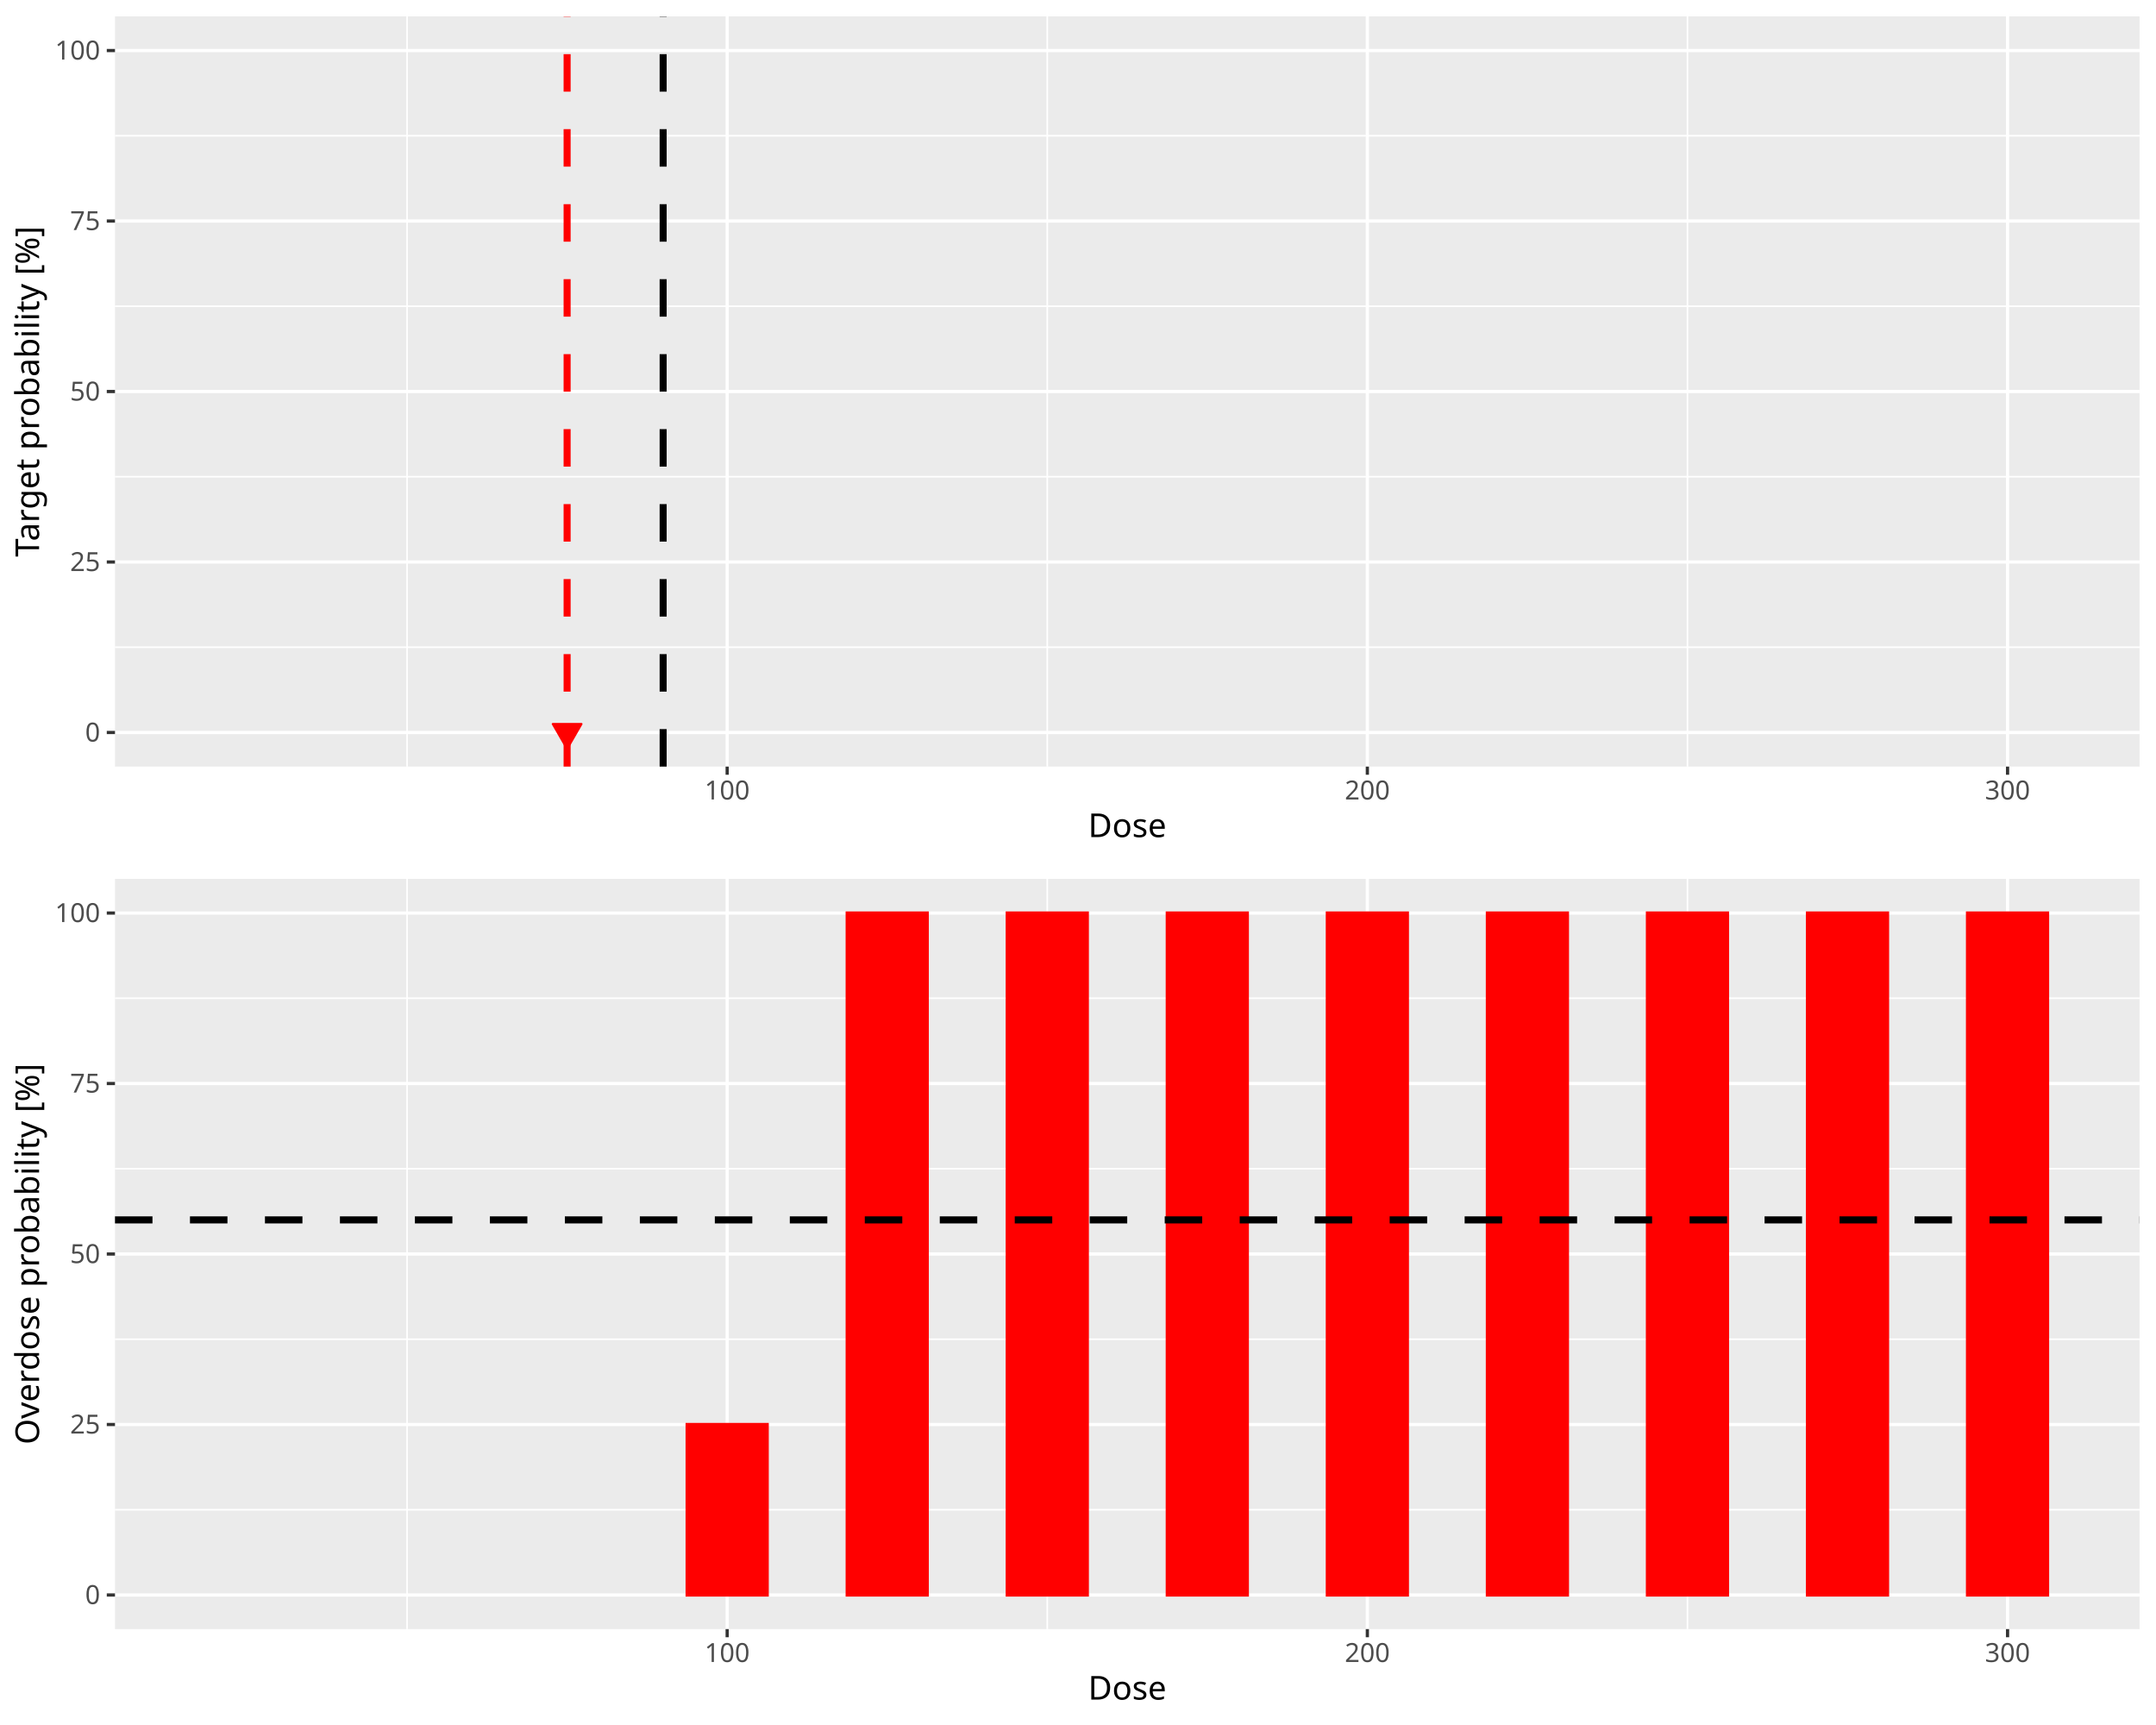
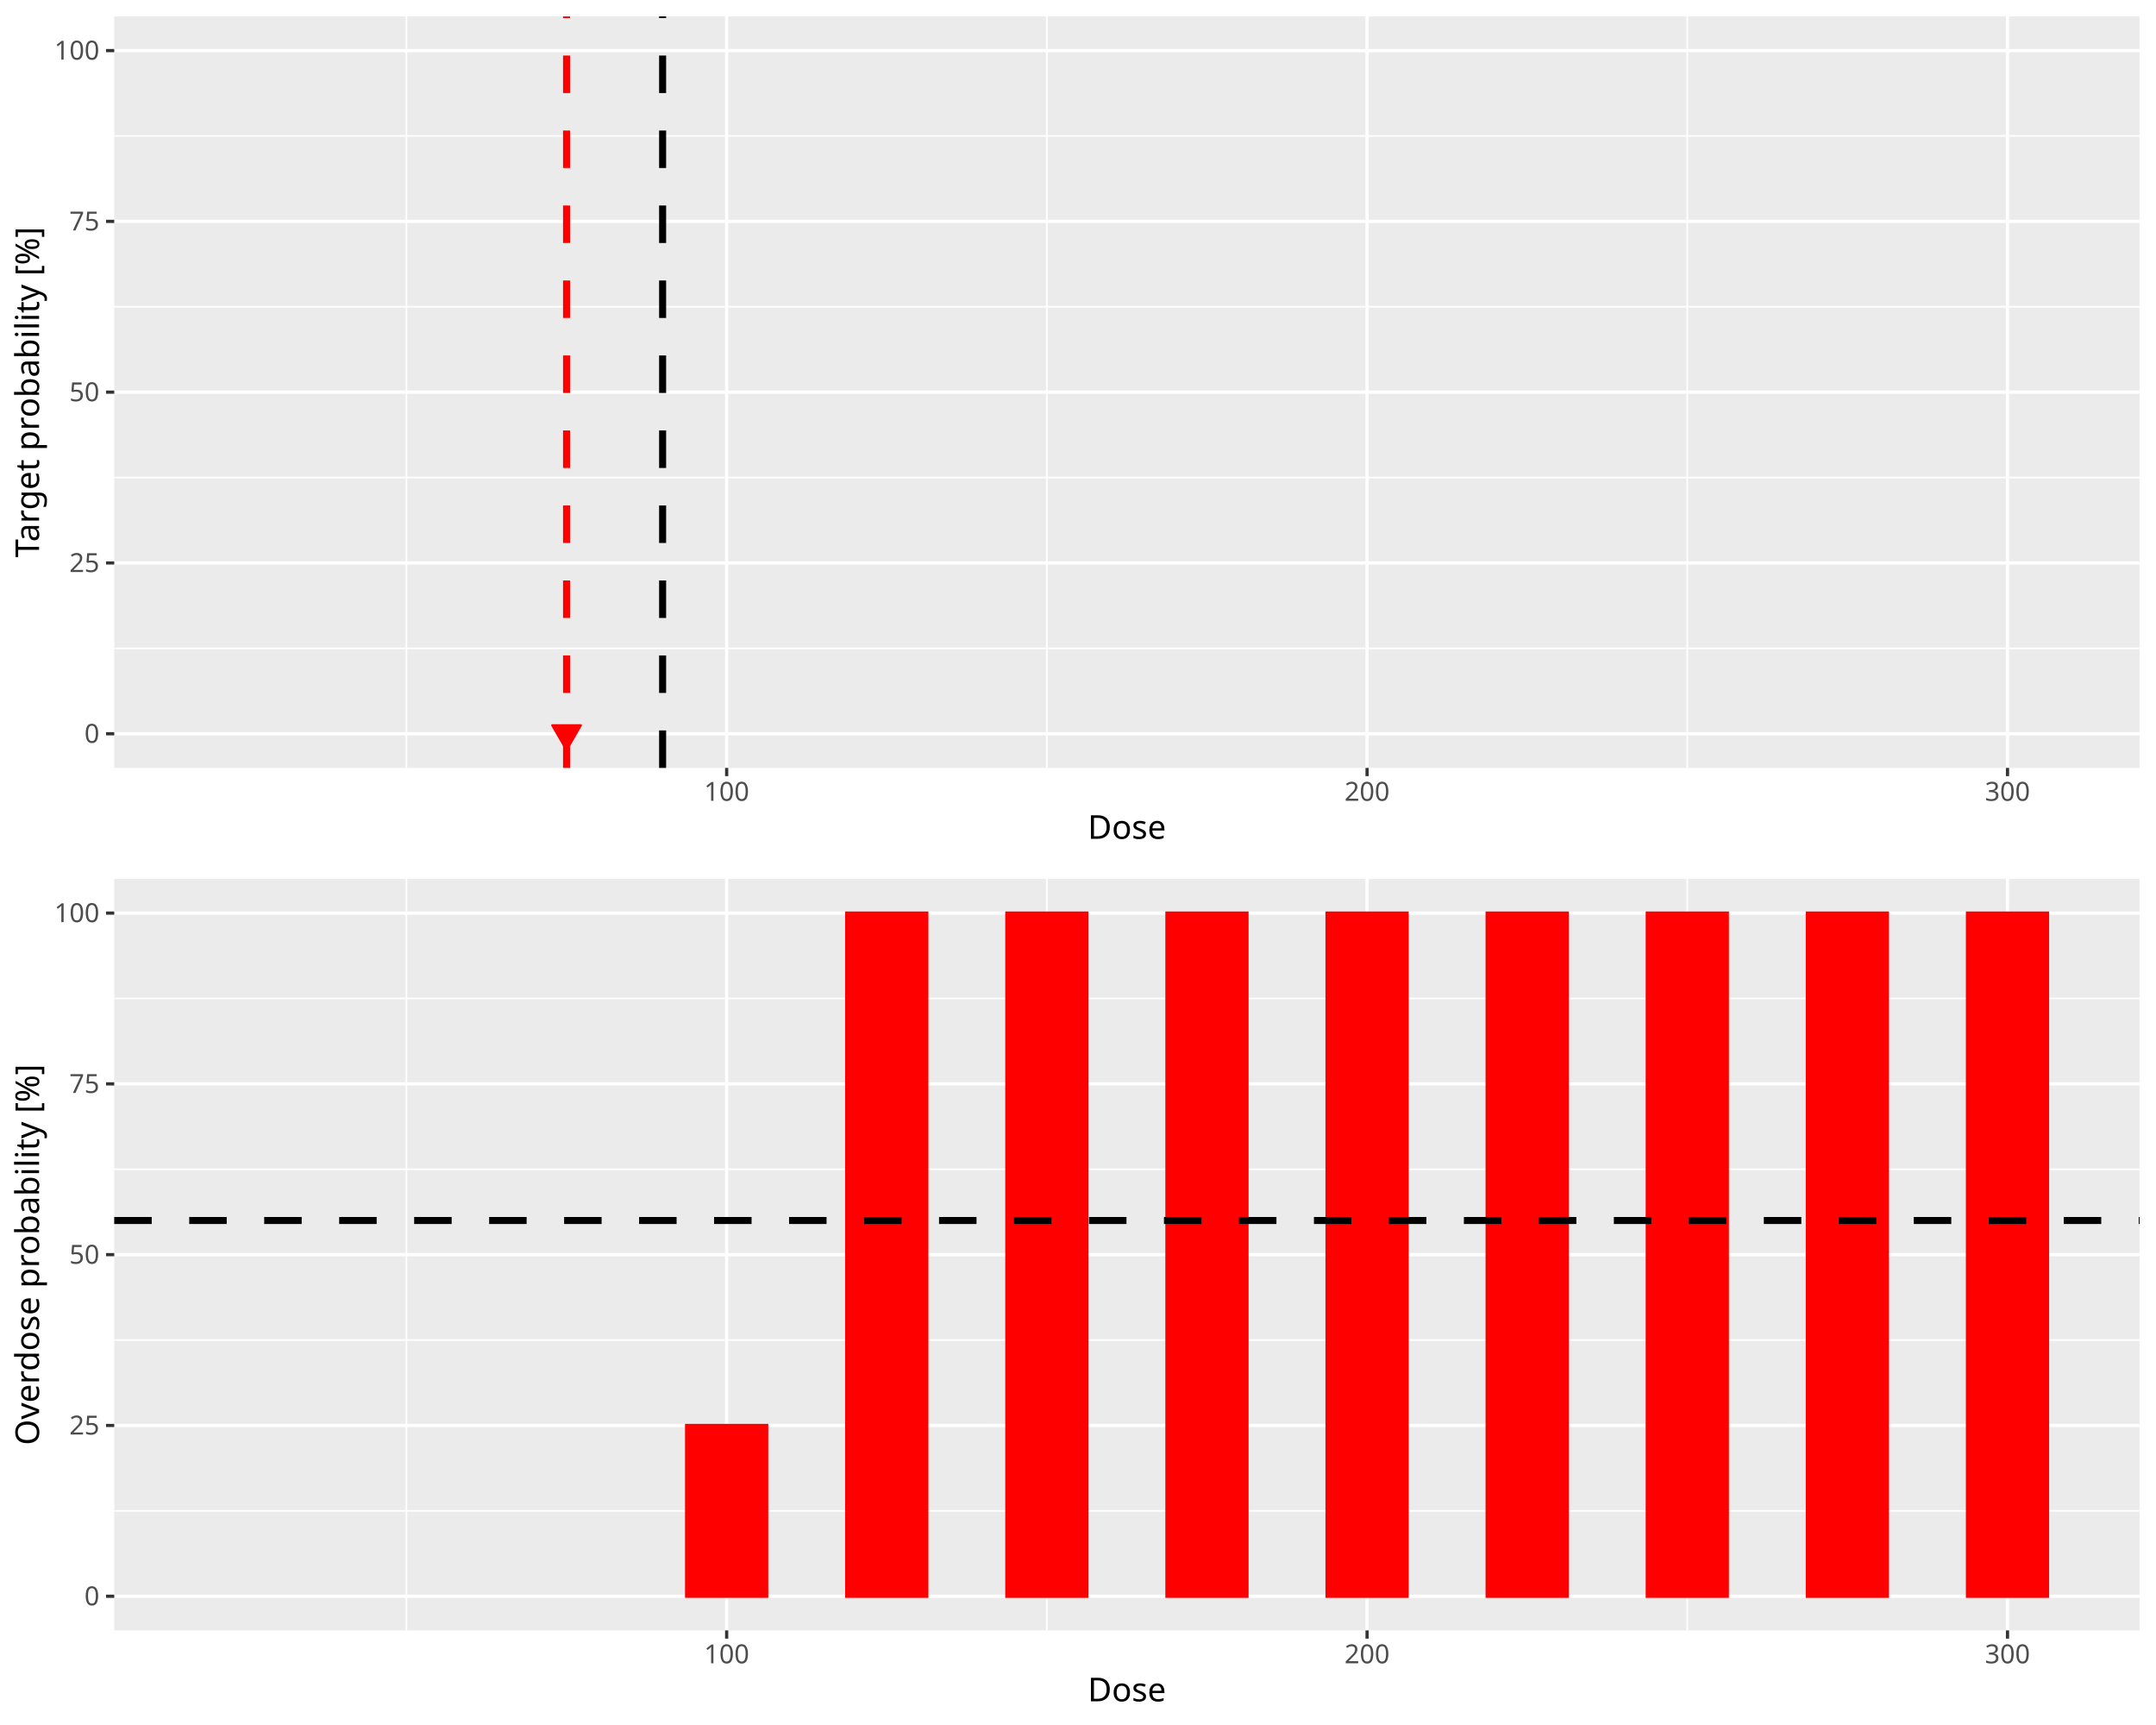
<svg xmlns="http://www.w3.org/2000/svg" class="svglite" data-engine-version="2.0" width="720.00pt" height="576.00pt" viewBox="0 0 720.00 576.00">
  <defs>
    <style type="text/css">
    .svglite line, .svglite polyline, .svglite polygon, .svglite path, .svglite rect, .svglite circle {
      fill: none;
      stroke: #000000;
      stroke-linecap: round;
      stroke-linejoin: round;
      stroke-miterlimit: 10.00;
    }
  </style>
  </defs>
  <rect width="100%" height="100%" style="stroke: none; fill: #FFFFFF;" />
  <defs>
    <clipPath id="cpMC4wMHw3MjAuMDB8MC4wMHw1NzYuMDA=">
      <rect x="0.00" y="0.00" width="720.00" height="576.00" />
    </clipPath>
  </defs>
  <g clip-path="url(#cpMC4wMHw3MjAuMDB8MC4wMHw1NzYuMDA=)">
</g>
  <defs>
    <clipPath id="cpMC4wMHw3MjAuMDB8MC4wMHwyODguMDA=">
-       <rect x="0.00" y="0.00" width="720.00" height="288.00" />
+       <rect x="0" y="0.00" width="720.00" height="288.00" />
    </clipPath>
  </defs>
  <g clip-path="url(#cpMC4wMHw3MjAuMDB8MC4wMHwyODguMDA=)">
-     <rect x="0.00" y="0.00" width="720.00" height="288.00" style="stroke-width: 1.07; stroke: #FFFFFF; fill: #FFFFFF;" />
+     <rect x="0" y="0.00" width="720.00" height="288.00" style="stroke-width: 1.07; stroke: #FFFFFF; fill: #FFFFFF;" />
  </g>
  <g clip-path="url(#cpMC4wMHw3MjAuMDB8MC4wMHw1NzYuMDA=)">
</g>
  <defs>
-     <clipPath id="cpMzguNDB8NzE0LjUyfDUuNDh8MjU1Ljk3">
-       <rect x="38.40" y="5.48" width="676.12" height="250.49" />
+     <clipPath id="cpMzguMTV8NzE0LjUyfDUuNDh8MjU2LjQy">
+       <rect x="38.15" y="5.48" width="676.37" height="250.94" />
    </clipPath>
  </defs>
-   <g clip-path="url(#cpMzguNDB8NzE0LjUyfDUuNDh8MjU1Ljk3)">
-     <rect x="38.40" y="5.48" width="676.12" height="250.49" style="stroke-width: 1.07; stroke: none; fill: #EBEBEB;" />
-     <polyline points="38.40,216.12 714.52,216.12 " style="stroke-width: 0.53; stroke: #FFFFFF; stroke-linecap: butt;" />
-     <polyline points="38.40,159.19 714.52,159.19 " style="stroke-width: 0.53; stroke: #FFFFFF; stroke-linecap: butt;" />
-     <polyline points="38.40,102.26 714.52,102.26 " style="stroke-width: 0.53; stroke: #FFFFFF; stroke-linecap: butt;" />
-     <polyline points="38.40,45.33 714.52,45.33 " style="stroke-width: 0.53; stroke: #FFFFFF; stroke-linecap: butt;" />
-     <polyline points="135.95,255.97 135.95,5.48 " style="stroke-width: 0.53; stroke: #FFFFFF; stroke-linecap: butt;" />
-     <polyline points="349.74,255.97 349.74,5.48 " style="stroke-width: 0.53; stroke: #FFFFFF; stroke-linecap: butt;" />
-     <polyline points="563.53,255.97 563.53,5.48 " style="stroke-width: 0.53; stroke: #FFFFFF; stroke-linecap: butt;" />
-     <polyline points="38.40,244.59 714.52,244.59 " style="stroke-width: 1.07; stroke: #FFFFFF; stroke-linecap: butt;" />
-     <polyline points="38.40,187.66 714.52,187.66 " style="stroke-width: 1.07; stroke: #FFFFFF; stroke-linecap: butt;" />
-     <polyline points="38.40,130.73 714.52,130.73 " style="stroke-width: 1.07; stroke: #FFFFFF; stroke-linecap: butt;" />
-     <polyline points="38.40,73.80 714.52,73.80 " style="stroke-width: 1.07; stroke: #FFFFFF; stroke-linecap: butt;" />
-     <polyline points="38.40,16.87 714.52,16.87 " style="stroke-width: 1.07; stroke: #FFFFFF; stroke-linecap: butt;" />
-     <polyline points="242.84,255.97 242.84,5.48 " style="stroke-width: 1.07; stroke: #FFFFFF; stroke-linecap: butt;" />
-     <polyline points="456.63,255.97 456.63,5.48 " style="stroke-width: 1.07; stroke: #FFFFFF; stroke-linecap: butt;" />
-     <polyline points="670.43,255.97 670.43,5.48 " style="stroke-width: 1.07; stroke: #FFFFFF; stroke-linecap: butt;" />
-     <rect x="69.14" y="244.59" width="26.72" height="0.00" style="stroke-width: 1.07; stroke: #006400; stroke-linecap: butt; stroke-linejoin: miter; fill: #006400;" />
-     <rect x="122.59" y="244.59" width="26.72" height="0.00" style="stroke-width: 1.07; stroke: #006400; stroke-linecap: butt; stroke-linejoin: miter; fill: #006400;" />
-     <rect x="176.03" y="244.59" width="26.72" height="0.00" style="stroke-width: 1.07; stroke: #006400; stroke-linecap: butt; stroke-linejoin: miter; fill: #006400;" />
-     <rect x="229.48" y="244.59" width="26.72" height="0.00" style="stroke-width: 1.07; stroke: #006400; stroke-linecap: butt; stroke-linejoin: miter; fill: #006400;" />
-     <rect x="282.93" y="244.59" width="26.72" height="0.00" style="stroke-width: 1.07; stroke: #006400; stroke-linecap: butt; stroke-linejoin: miter; fill: #006400;" />
-     <rect x="336.38" y="244.59" width="26.72" height="0.00" style="stroke-width: 1.07; stroke: #006400; stroke-linecap: butt; stroke-linejoin: miter; fill: #006400;" />
-     <rect x="389.82" y="244.59" width="26.72" height="0.00" style="stroke-width: 1.07; stroke: #006400; stroke-linecap: butt; stroke-linejoin: miter; fill: #006400;" />
-     <rect x="443.27" y="244.59" width="26.72" height="0.00" style="stroke-width: 1.07; stroke: #006400; stroke-linecap: butt; stroke-linejoin: miter; fill: #006400;" />
-     <rect x="496.72" y="244.59" width="26.72" height="0.00" style="stroke-width: 1.07; stroke: #006400; stroke-linecap: butt; stroke-linejoin: miter; fill: #006400;" />
-     <rect x="550.17" y="244.59" width="26.72" height="0.00" style="stroke-width: 1.07; stroke: #006400; stroke-linecap: butt; stroke-linejoin: miter; fill: #006400;" />
-     <rect x="603.62" y="244.59" width="26.72" height="0.00" style="stroke-width: 1.07; stroke: #006400; stroke-linecap: butt; stroke-linejoin: miter; fill: #006400;" />
-     <rect x="657.06" y="244.59" width="26.72" height="0.00" style="stroke-width: 1.07; stroke: #006400; stroke-linecap: butt; stroke-linejoin: miter; fill: #006400;" />
-     <line x1="221.46" y1="255.97" x2="221.46" y2="5.48" style="stroke-width: 2.35; stroke-dasharray: 12.52,12.52; stroke-linecap: butt;" />
-     <line x1="189.39" y1="255.97" x2="189.39" y2="5.48" style="stroke-width: 2.35; stroke: #FF0000; stroke-dasharray: 12.52,12.52; stroke-linecap: butt;" />
-     <polygon points="189.39,250.05 194.18,241.75 184.61,241.75 " style="stroke-width: 0.71; stroke: #FF0000; fill: #FF0000;" />
+   <g clip-path="url(#cpMzguMTV8NzE0LjUyfDUuNDh8MjU2LjQy)">
+     <rect x="38.15" y="5.48" width="676.37" height="250.94" style="stroke-width: 1.07; stroke: none; fill: #EBEBEB;" />
+     <polyline points="38.15,216.50 714.52,216.50 " style="stroke-width: 0.53; stroke: #FFFFFF; stroke-linecap: butt;" />
+     <polyline points="38.15,159.46 714.52,159.46 " style="stroke-width: 0.53; stroke: #FFFFFF; stroke-linecap: butt;" />
+     <polyline points="38.15,102.43 714.52,102.43 " style="stroke-width: 0.53; stroke: #FFFFFF; stroke-linecap: butt;" />
+     <polyline points="38.15,45.40 714.52,45.40 " style="stroke-width: 0.53; stroke: #FFFFFF; stroke-linecap: butt;" />
+     <polyline points="135.73,256.42 135.73,5.48 " style="stroke-width: 0.53; stroke: #FFFFFF; stroke-linecap: butt;" />
+     <polyline points="349.60,256.42 349.60,5.48 " style="stroke-width: 0.53; stroke: #FFFFFF; stroke-linecap: butt;" />
+     <polyline points="563.47,256.42 563.47,5.48 " style="stroke-width: 0.53; stroke: #FFFFFF; stroke-linecap: butt;" />
+     <polyline points="38.15,245.01 714.52,245.01 " style="stroke-width: 1.07; stroke: #FFFFFF; stroke-linecap: butt;" />
+     <polyline points="38.15,187.98 714.52,187.98 " style="stroke-width: 1.07; stroke: #FFFFFF; stroke-linecap: butt;" />
+     <polyline points="38.15,130.95 714.52,130.95 " style="stroke-width: 1.07; stroke: #FFFFFF; stroke-linecap: butt;" />
+     <polyline points="38.15,73.92 714.52,73.92 " style="stroke-width: 1.07; stroke: #FFFFFF; stroke-linecap: butt;" />
+     <polyline points="38.15,16.89 714.52,16.89 " style="stroke-width: 1.07; stroke: #FFFFFF; stroke-linecap: butt;" />
+     <polyline points="242.67,256.42 242.67,5.48 " style="stroke-width: 1.07; stroke: #FFFFFF; stroke-linecap: butt;" />
+     <polyline points="456.54,256.42 456.54,5.48 " style="stroke-width: 1.07; stroke: #FFFFFF; stroke-linecap: butt;" />
+     <polyline points="670.41,256.42 670.41,5.48 " style="stroke-width: 1.07; stroke: #FFFFFF; stroke-linecap: butt;" />
+     <rect x="68.90" y="245.01" width="26.73" height="0.00" style="stroke-width: 1.07; stroke: #006400; stroke-linecap: butt; stroke-linejoin: miter; fill: #006400;" />
+     <rect x="122.36" y="245.01" width="26.73" height="0.00" style="stroke-width: 1.07; stroke: #006400; stroke-linecap: butt; stroke-linejoin: miter; fill: #006400;" />
+     <rect x="175.83" y="245.01" width="26.73" height="0.00" style="stroke-width: 1.07; stroke: #006400; stroke-linecap: butt; stroke-linejoin: miter; fill: #006400;" />
+     <rect x="229.30" y="245.01" width="26.73" height="0.00" style="stroke-width: 1.07; stroke: #006400; stroke-linecap: butt; stroke-linejoin: miter; fill: #006400;" />
+     <rect x="282.77" y="245.01" width="26.73" height="0.00" style="stroke-width: 1.07; stroke: #006400; stroke-linecap: butt; stroke-linejoin: miter; fill: #006400;" />
+     <rect x="336.24" y="245.01" width="26.73" height="0.00" style="stroke-width: 1.07; stroke: #006400; stroke-linecap: butt; stroke-linejoin: miter; fill: #006400;" />
+     <rect x="389.70" y="245.01" width="26.73" height="0.00" style="stroke-width: 1.07; stroke: #006400; stroke-linecap: butt; stroke-linejoin: miter; fill: #006400;" />
+     <rect x="443.17" y="245.01" width="26.73" height="0.00" style="stroke-width: 1.07; stroke: #006400; stroke-linecap: butt; stroke-linejoin: miter; fill: #006400;" />
+     <rect x="496.64" y="245.01" width="26.73" height="0.00" style="stroke-width: 1.07; stroke: #006400; stroke-linecap: butt; stroke-linejoin: miter; fill: #006400;" />
+     <rect x="550.11" y="245.01" width="26.73" height="0.00" style="stroke-width: 1.07; stroke: #006400; stroke-linecap: butt; stroke-linejoin: miter; fill: #006400;" />
+     <rect x="603.57" y="245.01" width="26.73" height="0.00" style="stroke-width: 1.07; stroke: #006400; stroke-linecap: butt; stroke-linejoin: miter; fill: #006400;" />
+     <rect x="657.04" y="245.01" width="26.73" height="0.00" style="stroke-width: 1.07; stroke: #006400; stroke-linecap: butt; stroke-linejoin: miter; fill: #006400;" />
+     <line x1="221.28" y1="256.42" x2="221.28" y2="5.48" style="stroke-width: 2.35; stroke-dasharray: 12.52,12.52; stroke-linecap: butt;" />
+     <line x1="189.20" y1="256.42" x2="189.20" y2="5.48" style="stroke-width: 2.35; stroke: #FF0000; stroke-dasharray: 12.52,12.52; stroke-linecap: butt;" />
+     <polygon points="189.20,250.47 193.99,242.18 184.41,242.18 " style="stroke-width: 0.71; stroke: #FF0000; fill: #FF0000;" />
  </g>
  <g clip-path="url(#cpMC4wMHw3MjAuMDB8MC4wMHw1NzYuMDA=)">
-     <text x="33.47" y="247.61" text-anchor="end" style="font-size: 8.80px; fill: #4D4D4D; font-family: sans;" textLength="4.89px" lengthAdjust="spacingAndGlyphs">0</text>
-     <text x="33.47" y="190.68" text-anchor="end" style="font-size: 8.80px; fill: #4D4D4D; font-family: sans;" textLength="9.79px" lengthAdjust="spacingAndGlyphs">25</text>
-     <text x="33.47" y="133.75" text-anchor="end" style="font-size: 8.80px; fill: #4D4D4D; font-family: sans;" textLength="9.79px" lengthAdjust="spacingAndGlyphs">50</text>
-     <text x="33.47" y="76.82" text-anchor="end" style="font-size: 8.80px; fill: #4D4D4D; font-family: sans;" textLength="9.79px" lengthAdjust="spacingAndGlyphs">75</text>
-     <text x="33.47" y="19.89" text-anchor="end" style="font-size: 8.80px; fill: #4D4D4D; font-family: sans;" textLength="14.68px" lengthAdjust="spacingAndGlyphs">100</text>
-     <polyline points="35.66,244.59 38.40,244.59 " style="stroke-width: 1.07; stroke: #333333; stroke-linecap: butt;" />
-     <polyline points="35.66,187.66 38.40,187.66 " style="stroke-width: 1.07; stroke: #333333; stroke-linecap: butt;" />
-     <polyline points="35.66,130.73 38.40,130.73 " style="stroke-width: 1.07; stroke: #333333; stroke-linecap: butt;" />
-     <polyline points="35.66,73.80 38.40,73.80 " style="stroke-width: 1.07; stroke: #333333; stroke-linecap: butt;" />
-     <polyline points="35.66,16.87 38.40,16.87 " style="stroke-width: 1.07; stroke: #333333; stroke-linecap: butt;" />
-     <polyline points="242.84,258.71 242.84,255.97 " style="stroke-width: 1.07; stroke: #333333; stroke-linecap: butt;" />
-     <polyline points="456.63,258.71 456.63,255.97 " style="stroke-width: 1.07; stroke: #333333; stroke-linecap: butt;" />
-     <polyline points="670.43,258.71 670.43,255.97 " style="stroke-width: 1.07; stroke: #333333; stroke-linecap: butt;" />
-     <text x="242.84" y="266.96" text-anchor="middle" style="font-size: 8.80px; fill: #4D4D4D; font-family: sans;" textLength="14.68px" lengthAdjust="spacingAndGlyphs">100</text>
-     <text x="456.63" y="266.96" text-anchor="middle" style="font-size: 8.80px; fill: #4D4D4D; font-family: sans;" textLength="14.68px" lengthAdjust="spacingAndGlyphs">200</text>
-     <text x="670.43" y="266.96" text-anchor="middle" style="font-size: 8.80px; fill: #4D4D4D; font-family: sans;" textLength="14.68px" lengthAdjust="spacingAndGlyphs">300</text>
-     <text x="376.46" y="279.52" text-anchor="middle" style="font-size: 11.00px; font-family: sans;" textLength="25.69px" lengthAdjust="spacingAndGlyphs">Dose</text>
-     <text transform="translate(13.05,130.73) rotate(-90)" text-anchor="middle" style="font-size: 11.00px; font-family: sans;" textLength="103.94px" lengthAdjust="spacingAndGlyphs">Target probability [%]</text>
+     <text x="33.22" y="248.04" text-anchor="end" style="font-size: 8.80px; fill: #4D4D4D; font-family: sans;" textLength="4.89px" lengthAdjust="spacingAndGlyphs">0</text>
+     <text x="33.22" y="191.01" text-anchor="end" style="font-size: 8.80px; fill: #4D4D4D; font-family: sans;" textLength="9.79px" lengthAdjust="spacingAndGlyphs">25</text>
+     <text x="33.22" y="133.98" text-anchor="end" style="font-size: 8.80px; fill: #4D4D4D; font-family: sans;" textLength="9.79px" lengthAdjust="spacingAndGlyphs">50</text>
+     <text x="33.22" y="76.95" text-anchor="end" style="font-size: 8.80px; fill: #4D4D4D; font-family: sans;" textLength="9.79px" lengthAdjust="spacingAndGlyphs">75</text>
+     <text x="33.22" y="19.91" text-anchor="end" style="font-size: 8.80px; fill: #4D4D4D; font-family: sans;" textLength="14.68px" lengthAdjust="spacingAndGlyphs">100</text>
+     <polyline points="35.41,245.01 38.15,245.01 " style="stroke-width: 1.07; stroke: #333333; stroke-linecap: butt;" />
+     <polyline points="35.41,187.98 38.15,187.98 " style="stroke-width: 1.07; stroke: #333333; stroke-linecap: butt;" />
+     <polyline points="35.41,130.95 38.15,130.95 " style="stroke-width: 1.07; stroke: #333333; stroke-linecap: butt;" />
+     <polyline points="35.41,73.92 38.15,73.92 " style="stroke-width: 1.07; stroke: #333333; stroke-linecap: butt;" />
+     <polyline points="35.41,16.89 38.15,16.89 " style="stroke-width: 1.07; stroke: #333333; stroke-linecap: butt;" />
+     <polyline points="242.67,259.16 242.67,256.42 " style="stroke-width: 1.07; stroke: #333333; stroke-linecap: butt;" />
+     <polyline points="456.54,259.16 456.54,256.42 " style="stroke-width: 1.07; stroke: #333333; stroke-linecap: butt;" />
+     <polyline points="670.41,259.16 670.41,256.42 " style="stroke-width: 1.07; stroke: #333333; stroke-linecap: butt;" />
+     <text x="242.67" y="267.40" text-anchor="middle" style="font-size: 8.80px; fill: #4D4D4D; font-family: sans;" textLength="14.68px" lengthAdjust="spacingAndGlyphs">100</text>
+     <text x="456.54" y="267.40" text-anchor="middle" style="font-size: 8.80px; fill: #4D4D4D; font-family: sans;" textLength="14.68px" lengthAdjust="spacingAndGlyphs">200</text>
+     <text x="670.41" y="267.40" text-anchor="middle" style="font-size: 8.80px; fill: #4D4D4D; font-family: sans;" textLength="14.68px" lengthAdjust="spacingAndGlyphs">300</text>
+     <text x="376.34" y="280.10" text-anchor="middle" style="font-size: 11.00px; font-family: sans;" textLength="25.69px" lengthAdjust="spacingAndGlyphs">Dose</text>
+     <text transform="translate(13.05,130.95) rotate(-90)" text-anchor="middle" style="font-size: 11.00px; font-family: sans;" textLength="103.94px" lengthAdjust="spacingAndGlyphs">Target probability [%]</text>
  </g>
  <defs>
    <clipPath id="cpMC4wMHw3MjAuMDB8Mjg4LjAwfDU3Ni4wMA==">
-       <rect x="0.00" y="288.00" width="720.00" height="288.00" />
+       <rect x="0" y="288.00" width="720.00" height="288.00" />
    </clipPath>
  </defs>
  <g clip-path="url(#cpMC4wMHw3MjAuMDB8Mjg4LjAwfDU3Ni4wMA==)">
-     <rect x="0.00" y="288.00" width="720.00" height="288.00" style="stroke-width: 1.07; stroke: #FFFFFF; fill: #FFFFFF;" />
+     <rect x="0" y="288.00" width="720.00" height="288.00" style="stroke-width: 1.07; stroke: #FFFFFF; fill: #FFFFFF;" />
  </g>
  <g clip-path="url(#cpMC4wMHw3MjAuMDB8MC4wMHw1NzYuMDA=)">
</g>
  <defs>
-     <clipPath id="cpMzguNDB8NzE0LjUyfDI5My40OHw1NDMuOTc=">
-       <rect x="38.40" y="293.48" width="676.12" height="250.49" />
+     <clipPath id="cpMzguMTV8NzE0LjUyfDI5My40OHw1NDQuNDI=">
+       <rect x="38.15" y="293.48" width="676.37" height="250.94" />
    </clipPath>
  </defs>
-   <g clip-path="url(#cpMzguNDB8NzE0LjUyfDI5My40OHw1NDMuOTc=)">
-     <rect x="38.40" y="293.48" width="676.12" height="250.49" style="stroke-width: 1.07; stroke: none; fill: #EBEBEB;" />
-     <polyline points="38.40,504.12 714.52,504.12 " style="stroke-width: 0.53; stroke: #FFFFFF; stroke-linecap: butt;" />
-     <polyline points="38.40,447.19 714.52,447.19 " style="stroke-width: 0.53; stroke: #FFFFFF; stroke-linecap: butt;" />
-     <polyline points="38.40,390.26 714.52,390.26 " style="stroke-width: 0.53; stroke: #FFFFFF; stroke-linecap: butt;" />
-     <polyline points="38.40,333.33 714.52,333.33 " style="stroke-width: 0.53; stroke: #FFFFFF; stroke-linecap: butt;" />
-     <polyline points="135.95,543.97 135.95,293.48 " style="stroke-width: 0.53; stroke: #FFFFFF; stroke-linecap: butt;" />
-     <polyline points="349.74,543.97 349.74,293.48 " style="stroke-width: 0.53; stroke: #FFFFFF; stroke-linecap: butt;" />
-     <polyline points="563.53,543.97 563.53,293.48 " style="stroke-width: 0.53; stroke: #FFFFFF; stroke-linecap: butt;" />
-     <polyline points="38.40,532.59 714.52,532.59 " style="stroke-width: 1.07; stroke: #FFFFFF; stroke-linecap: butt;" />
-     <polyline points="38.40,475.66 714.52,475.66 " style="stroke-width: 1.07; stroke: #FFFFFF; stroke-linecap: butt;" />
-     <polyline points="38.40,418.73 714.52,418.73 " style="stroke-width: 1.07; stroke: #FFFFFF; stroke-linecap: butt;" />
-     <polyline points="38.40,361.80 714.52,361.80 " style="stroke-width: 1.07; stroke: #FFFFFF; stroke-linecap: butt;" />
-     <polyline points="38.40,304.87 714.52,304.87 " style="stroke-width: 1.07; stroke: #FFFFFF; stroke-linecap: butt;" />
-     <polyline points="242.84,543.97 242.84,293.48 " style="stroke-width: 1.07; stroke: #FFFFFF; stroke-linecap: butt;" />
-     <polyline points="456.63,543.97 456.63,293.48 " style="stroke-width: 1.07; stroke: #FFFFFF; stroke-linecap: butt;" />
-     <polyline points="670.43,543.97 670.43,293.48 " style="stroke-width: 1.07; stroke: #FFFFFF; stroke-linecap: butt;" />
-     <rect x="69.14" y="532.59" width="26.72" height="0.00" style="stroke-width: 1.07; stroke: #FF0000; stroke-linecap: butt; stroke-linejoin: miter; fill: #FF0000;" />
-     <rect x="122.59" y="532.59" width="26.72" height="0.00" style="stroke-width: 1.07; stroke: #FF0000; stroke-linecap: butt; stroke-linejoin: miter; fill: #FF0000;" />
-     <rect x="176.03" y="532.59" width="26.72" height="0.00" style="stroke-width: 1.07; stroke: #FF0000; stroke-linecap: butt; stroke-linejoin: miter; fill: #FF0000;" />
-     <rect x="229.48" y="475.66" width="26.72" height="56.93" style="stroke-width: 1.07; stroke: #FF0000; stroke-linecap: butt; stroke-linejoin: miter; fill: #FF0000;" />
-     <rect x="282.93" y="304.87" width="26.72" height="227.72" style="stroke-width: 1.07; stroke: #FF0000; stroke-linecap: butt; stroke-linejoin: miter; fill: #FF0000;" />
-     <rect x="336.38" y="304.87" width="26.72" height="227.72" style="stroke-width: 1.07; stroke: #FF0000; stroke-linecap: butt; stroke-linejoin: miter; fill: #FF0000;" />
-     <rect x="389.82" y="304.87" width="26.72" height="227.72" style="stroke-width: 1.07; stroke: #FF0000; stroke-linecap: butt; stroke-linejoin: miter; fill: #FF0000;" />
-     <rect x="443.27" y="304.87" width="26.72" height="227.72" style="stroke-width: 1.07; stroke: #FF0000; stroke-linecap: butt; stroke-linejoin: miter; fill: #FF0000;" />
-     <rect x="496.72" y="304.87" width="26.72" height="227.72" style="stroke-width: 1.07; stroke: #FF0000; stroke-linecap: butt; stroke-linejoin: miter; fill: #FF0000;" />
-     <rect x="550.17" y="304.87" width="26.72" height="227.72" style="stroke-width: 1.07; stroke: #FF0000; stroke-linecap: butt; stroke-linejoin: miter; fill: #FF0000;" />
-     <rect x="603.62" y="304.87" width="26.72" height="227.72" style="stroke-width: 1.07; stroke: #FF0000; stroke-linecap: butt; stroke-linejoin: miter; fill: #FF0000;" />
-     <rect x="657.06" y="304.87" width="26.72" height="227.72" style="stroke-width: 1.07; stroke: #FF0000; stroke-linecap: butt; stroke-linejoin: miter; fill: #FF0000;" />
-     <line x1="38.40" y1="407.34" x2="714.52" y2="407.34" style="stroke-width: 2.35; stroke-dasharray: 12.52,12.52; stroke-linecap: butt;" />
+   <g clip-path="url(#cpMzguMTV8NzE0LjUyfDI5My40OHw1NDQuNDI=)">
+     <rect x="38.15" y="293.48" width="676.37" height="250.94" style="stroke-width: 1.07; stroke: none; fill: #EBEBEB;" />
+     <polyline points="38.15,504.50 714.52,504.50 " style="stroke-width: 0.53; stroke: #FFFFFF; stroke-linecap: butt;" />
+     <polyline points="38.15,447.46 714.52,447.46 " style="stroke-width: 0.53; stroke: #FFFFFF; stroke-linecap: butt;" />
+     <polyline points="38.15,390.43 714.52,390.43 " style="stroke-width: 0.53; stroke: #FFFFFF; stroke-linecap: butt;" />
+     <polyline points="38.15,333.40 714.52,333.40 " style="stroke-width: 0.53; stroke: #FFFFFF; stroke-linecap: butt;" />
+     <polyline points="135.73,544.42 135.73,293.48 " style="stroke-width: 0.53; stroke: #FFFFFF; stroke-linecap: butt;" />
+     <polyline points="349.60,544.42 349.60,293.48 " style="stroke-width: 0.53; stroke: #FFFFFF; stroke-linecap: butt;" />
+     <polyline points="563.47,544.42 563.47,293.48 " style="stroke-width: 0.53; stroke: #FFFFFF; stroke-linecap: butt;" />
+     <polyline points="38.15,533.01 714.52,533.01 " style="stroke-width: 1.07; stroke: #FFFFFF; stroke-linecap: butt;" />
+     <polyline points="38.15,475.98 714.52,475.98 " style="stroke-width: 1.07; stroke: #FFFFFF; stroke-linecap: butt;" />
+     <polyline points="38.15,418.95 714.52,418.95 " style="stroke-width: 1.07; stroke: #FFFFFF; stroke-linecap: butt;" />
+     <polyline points="38.15,361.92 714.52,361.92 " style="stroke-width: 1.07; stroke: #FFFFFF; stroke-linecap: butt;" />
+     <polyline points="38.15,304.89 714.52,304.89 " style="stroke-width: 1.07; stroke: #FFFFFF; stroke-linecap: butt;" />
+     <polyline points="242.67,544.42 242.67,293.48 " style="stroke-width: 1.07; stroke: #FFFFFF; stroke-linecap: butt;" />
+     <polyline points="456.54,544.42 456.54,293.48 " style="stroke-width: 1.07; stroke: #FFFFFF; stroke-linecap: butt;" />
+     <polyline points="670.41,544.42 670.41,293.48 " style="stroke-width: 1.07; stroke: #FFFFFF; stroke-linecap: butt;" />
+     <rect x="68.90" y="533.01" width="26.73" height="0.00" style="stroke-width: 1.07; stroke: #FF0000; stroke-linecap: butt; stroke-linejoin: miter; fill: #FF0000;" />
+     <rect x="122.36" y="533.01" width="26.73" height="0.00" style="stroke-width: 1.07; stroke: #FF0000; stroke-linecap: butt; stroke-linejoin: miter; fill: #FF0000;" />
+     <rect x="175.83" y="533.01" width="26.73" height="0.00" style="stroke-width: 1.07; stroke: #FF0000; stroke-linecap: butt; stroke-linejoin: miter; fill: #FF0000;" />
+     <rect x="229.30" y="475.98" width="26.73" height="57.03" style="stroke-width: 1.07; stroke: #FF0000; stroke-linecap: butt; stroke-linejoin: miter; fill: #FF0000;" />
+     <rect x="282.77" y="304.89" width="26.73" height="228.13" style="stroke-width: 1.07; stroke: #FF0000; stroke-linecap: butt; stroke-linejoin: miter; fill: #FF0000;" />
+     <rect x="336.24" y="304.89" width="26.73" height="228.13" style="stroke-width: 1.07; stroke: #FF0000; stroke-linecap: butt; stroke-linejoin: miter; fill: #FF0000;" />
+     <rect x="389.70" y="304.89" width="26.73" height="228.13" style="stroke-width: 1.07; stroke: #FF0000; stroke-linecap: butt; stroke-linejoin: miter; fill: #FF0000;" />
+     <rect x="443.17" y="304.89" width="26.73" height="228.13" style="stroke-width: 1.07; stroke: #FF0000; stroke-linecap: butt; stroke-linejoin: miter; fill: #FF0000;" />
+     <rect x="496.64" y="304.89" width="26.73" height="228.13" style="stroke-width: 1.07; stroke: #FF0000; stroke-linecap: butt; stroke-linejoin: miter; fill: #FF0000;" />
+     <rect x="550.11" y="304.89" width="26.73" height="228.13" style="stroke-width: 1.07; stroke: #FF0000; stroke-linecap: butt; stroke-linejoin: miter; fill: #FF0000;" />
+     <rect x="603.57" y="304.89" width="26.73" height="228.13" style="stroke-width: 1.07; stroke: #FF0000; stroke-linecap: butt; stroke-linejoin: miter; fill: #FF0000;" />
+     <rect x="657.04" y="304.89" width="26.73" height="228.13" style="stroke-width: 1.07; stroke: #FF0000; stroke-linecap: butt; stroke-linejoin: miter; fill: #FF0000;" />
+     <line x1="38.15" y1="407.54" x2="714.52" y2="407.54" style="stroke-width: 2.35; stroke-dasharray: 12.52,12.52; stroke-linecap: butt;" />
  </g>
  <g clip-path="url(#cpMC4wMHw3MjAuMDB8MC4wMHw1NzYuMDA=)">
-     <text x="33.47" y="535.61" text-anchor="end" style="font-size: 8.80px; fill: #4D4D4D; font-family: sans;" textLength="4.89px" lengthAdjust="spacingAndGlyphs">0</text>
-     <text x="33.47" y="478.68" text-anchor="end" style="font-size: 8.80px; fill: #4D4D4D; font-family: sans;" textLength="9.79px" lengthAdjust="spacingAndGlyphs">25</text>
-     <text x="33.47" y="421.75" text-anchor="end" style="font-size: 8.80px; fill: #4D4D4D; font-family: sans;" textLength="9.79px" lengthAdjust="spacingAndGlyphs">50</text>
-     <text x="33.47" y="364.82" text-anchor="end" style="font-size: 8.80px; fill: #4D4D4D; font-family: sans;" textLength="9.79px" lengthAdjust="spacingAndGlyphs">75</text>
-     <text x="33.47" y="307.89" text-anchor="end" style="font-size: 8.80px; fill: #4D4D4D; font-family: sans;" textLength="14.68px" lengthAdjust="spacingAndGlyphs">100</text>
-     <polyline points="35.66,532.59 38.40,532.59 " style="stroke-width: 1.07; stroke: #333333; stroke-linecap: butt;" />
-     <polyline points="35.66,475.66 38.40,475.66 " style="stroke-width: 1.07; stroke: #333333; stroke-linecap: butt;" />
-     <polyline points="35.66,418.73 38.40,418.73 " style="stroke-width: 1.07; stroke: #333333; stroke-linecap: butt;" />
-     <polyline points="35.66,361.80 38.40,361.80 " style="stroke-width: 1.07; stroke: #333333; stroke-linecap: butt;" />
-     <polyline points="35.66,304.87 38.40,304.87 " style="stroke-width: 1.07; stroke: #333333; stroke-linecap: butt;" />
-     <polyline points="242.84,546.71 242.84,543.97 " style="stroke-width: 1.07; stroke: #333333; stroke-linecap: butt;" />
-     <polyline points="456.63,546.71 456.63,543.97 " style="stroke-width: 1.07; stroke: #333333; stroke-linecap: butt;" />
-     <polyline points="670.43,546.71 670.43,543.97 " style="stroke-width: 1.07; stroke: #333333; stroke-linecap: butt;" />
-     <text x="242.84" y="554.96" text-anchor="middle" style="font-size: 8.80px; fill: #4D4D4D; font-family: sans;" textLength="14.68px" lengthAdjust="spacingAndGlyphs">100</text>
-     <text x="456.63" y="554.96" text-anchor="middle" style="font-size: 8.80px; fill: #4D4D4D; font-family: sans;" textLength="14.68px" lengthAdjust="spacingAndGlyphs">200</text>
-     <text x="670.43" y="554.96" text-anchor="middle" style="font-size: 8.80px; fill: #4D4D4D; font-family: sans;" textLength="14.68px" lengthAdjust="spacingAndGlyphs">300</text>
-     <text x="376.46" y="567.52" text-anchor="middle" style="font-size: 11.00px; font-family: sans;" textLength="25.69px" lengthAdjust="spacingAndGlyphs">Dose</text>
-     <text transform="translate(13.05,418.73) rotate(-90)" text-anchor="middle" style="font-size: 11.00px; font-family: sans;" textLength="119.85px" lengthAdjust="spacingAndGlyphs">Overdose probability [%]</text>
+     <text x="33.22" y="536.04" text-anchor="end" style="font-size: 8.80px; fill: #4D4D4D; font-family: sans;" textLength="4.89px" lengthAdjust="spacingAndGlyphs">0</text>
+     <text x="33.22" y="479.01" text-anchor="end" style="font-size: 8.80px; fill: #4D4D4D; font-family: sans;" textLength="9.79px" lengthAdjust="spacingAndGlyphs">25</text>
+     <text x="33.22" y="421.98" text-anchor="end" style="font-size: 8.80px; fill: #4D4D4D; font-family: sans;" textLength="9.79px" lengthAdjust="spacingAndGlyphs">50</text>
+     <text x="33.22" y="364.95" text-anchor="end" style="font-size: 8.80px; fill: #4D4D4D; font-family: sans;" textLength="9.79px" lengthAdjust="spacingAndGlyphs">75</text>
+     <text x="33.22" y="307.91" text-anchor="end" style="font-size: 8.80px; fill: #4D4D4D; font-family: sans;" textLength="14.68px" lengthAdjust="spacingAndGlyphs">100</text>
+     <polyline points="35.41,533.01 38.15,533.01 " style="stroke-width: 1.07; stroke: #333333; stroke-linecap: butt;" />
+     <polyline points="35.41,475.98 38.15,475.98 " style="stroke-width: 1.07; stroke: #333333; stroke-linecap: butt;" />
+     <polyline points="35.41,418.95 38.15,418.95 " style="stroke-width: 1.07; stroke: #333333; stroke-linecap: butt;" />
+     <polyline points="35.41,361.92 38.15,361.92 " style="stroke-width: 1.07; stroke: #333333; stroke-linecap: butt;" />
+     <polyline points="35.41,304.89 38.15,304.89 " style="stroke-width: 1.07; stroke: #333333; stroke-linecap: butt;" />
+     <polyline points="242.67,547.16 242.67,544.42 " style="stroke-width: 1.07; stroke: #333333; stroke-linecap: butt;" />
+     <polyline points="456.54,547.16 456.54,544.42 " style="stroke-width: 1.07; stroke: #333333; stroke-linecap: butt;" />
+     <polyline points="670.41,547.16 670.41,544.42 " style="stroke-width: 1.07; stroke: #333333; stroke-linecap: butt;" />
+     <text x="242.67" y="555.40" text-anchor="middle" style="font-size: 8.80px; fill: #4D4D4D; font-family: sans;" textLength="14.68px" lengthAdjust="spacingAndGlyphs">100</text>
+     <text x="456.54" y="555.40" text-anchor="middle" style="font-size: 8.80px; fill: #4D4D4D; font-family: sans;" textLength="14.68px" lengthAdjust="spacingAndGlyphs">200</text>
+     <text x="670.41" y="555.40" text-anchor="middle" style="font-size: 8.80px; fill: #4D4D4D; font-family: sans;" textLength="14.68px" lengthAdjust="spacingAndGlyphs">300</text>
+     <text x="376.34" y="568.10" text-anchor="middle" style="font-size: 11.00px; font-family: sans;" textLength="25.69px" lengthAdjust="spacingAndGlyphs">Dose</text>
+     <text transform="translate(13.05,418.95) rotate(-90)" text-anchor="middle" style="font-size: 11.00px; font-family: sans;" textLength="119.85px" lengthAdjust="spacingAndGlyphs">Overdose probability [%]</text>
  </g>
</svg>
